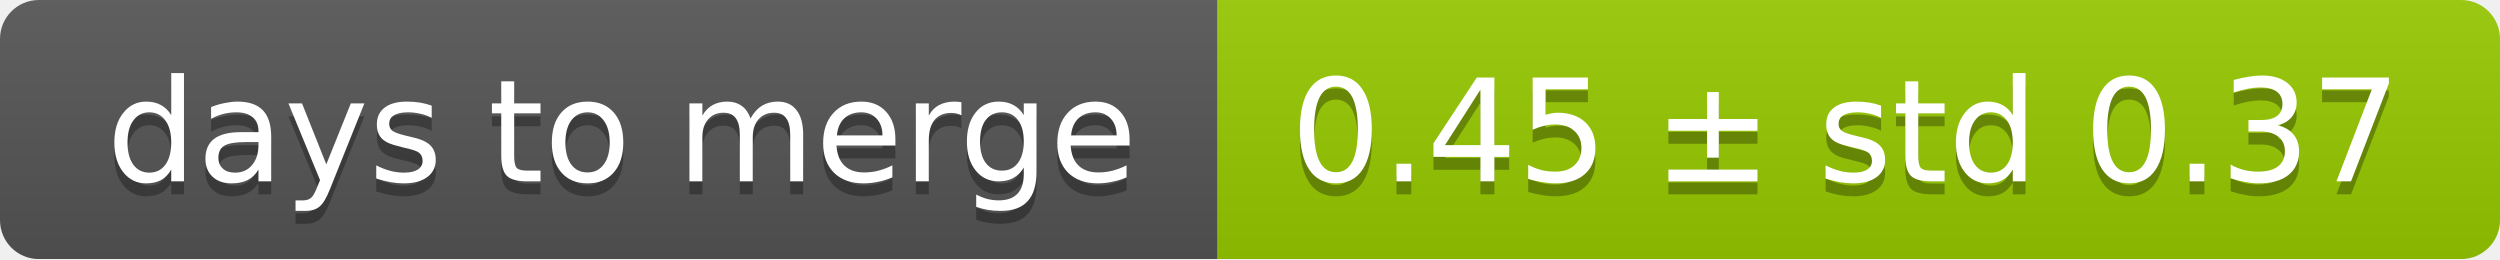
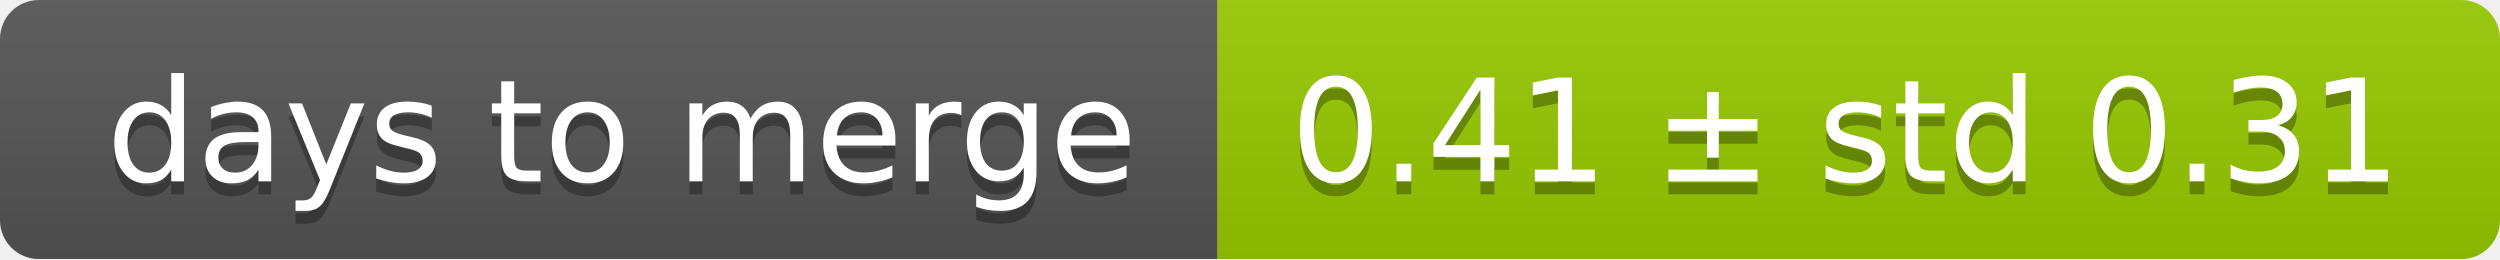
<svg xmlns="http://www.w3.org/2000/svg" width="193" height="20">
  <linearGradient id="smooth" x2="0" y2="100%">
    <stop offset="0" stop-color="#bbb" stop-opacity=".1" />
    <stop offset="1" stop-opacity=".1" />
  </linearGradient>
  <mask id="round">
    <rect width="193" height="20" rx="3" fill="#fff" />
  </mask>
  <g mask="url(#round)">
    <rect width="94" height="20" fill="#555" />
    <rect x="94" width="99" height="20" fill="#97ca00" />
    <rect width="193" height="20" fill="url(#smooth)" />
  </g>
  <g fill="#fff" text-anchor="middle" font-family="DejaVu Sans,Verdana,Geneva,sans-serif" font-size="11">
    <text x="48" y="15" fill="#010101" fill-opacity=".3">days to merge</text>
    <text x="48" y="14">days to merge</text>
-     <text x="142.5" y="15" fill="#010101" fill-opacity=".3">0.45 ± std 0.37</text>
-     <text x="142.5" y="14">0.45 ± std 0.37</text>
+     <text x="142.5" y="15" fill="#010101" fill-opacity=".3">0.41 ± std 0.31</text>
+     <text x="142.5" y="14">0.41 ± std 0.31</text>
  </g>
</svg>
